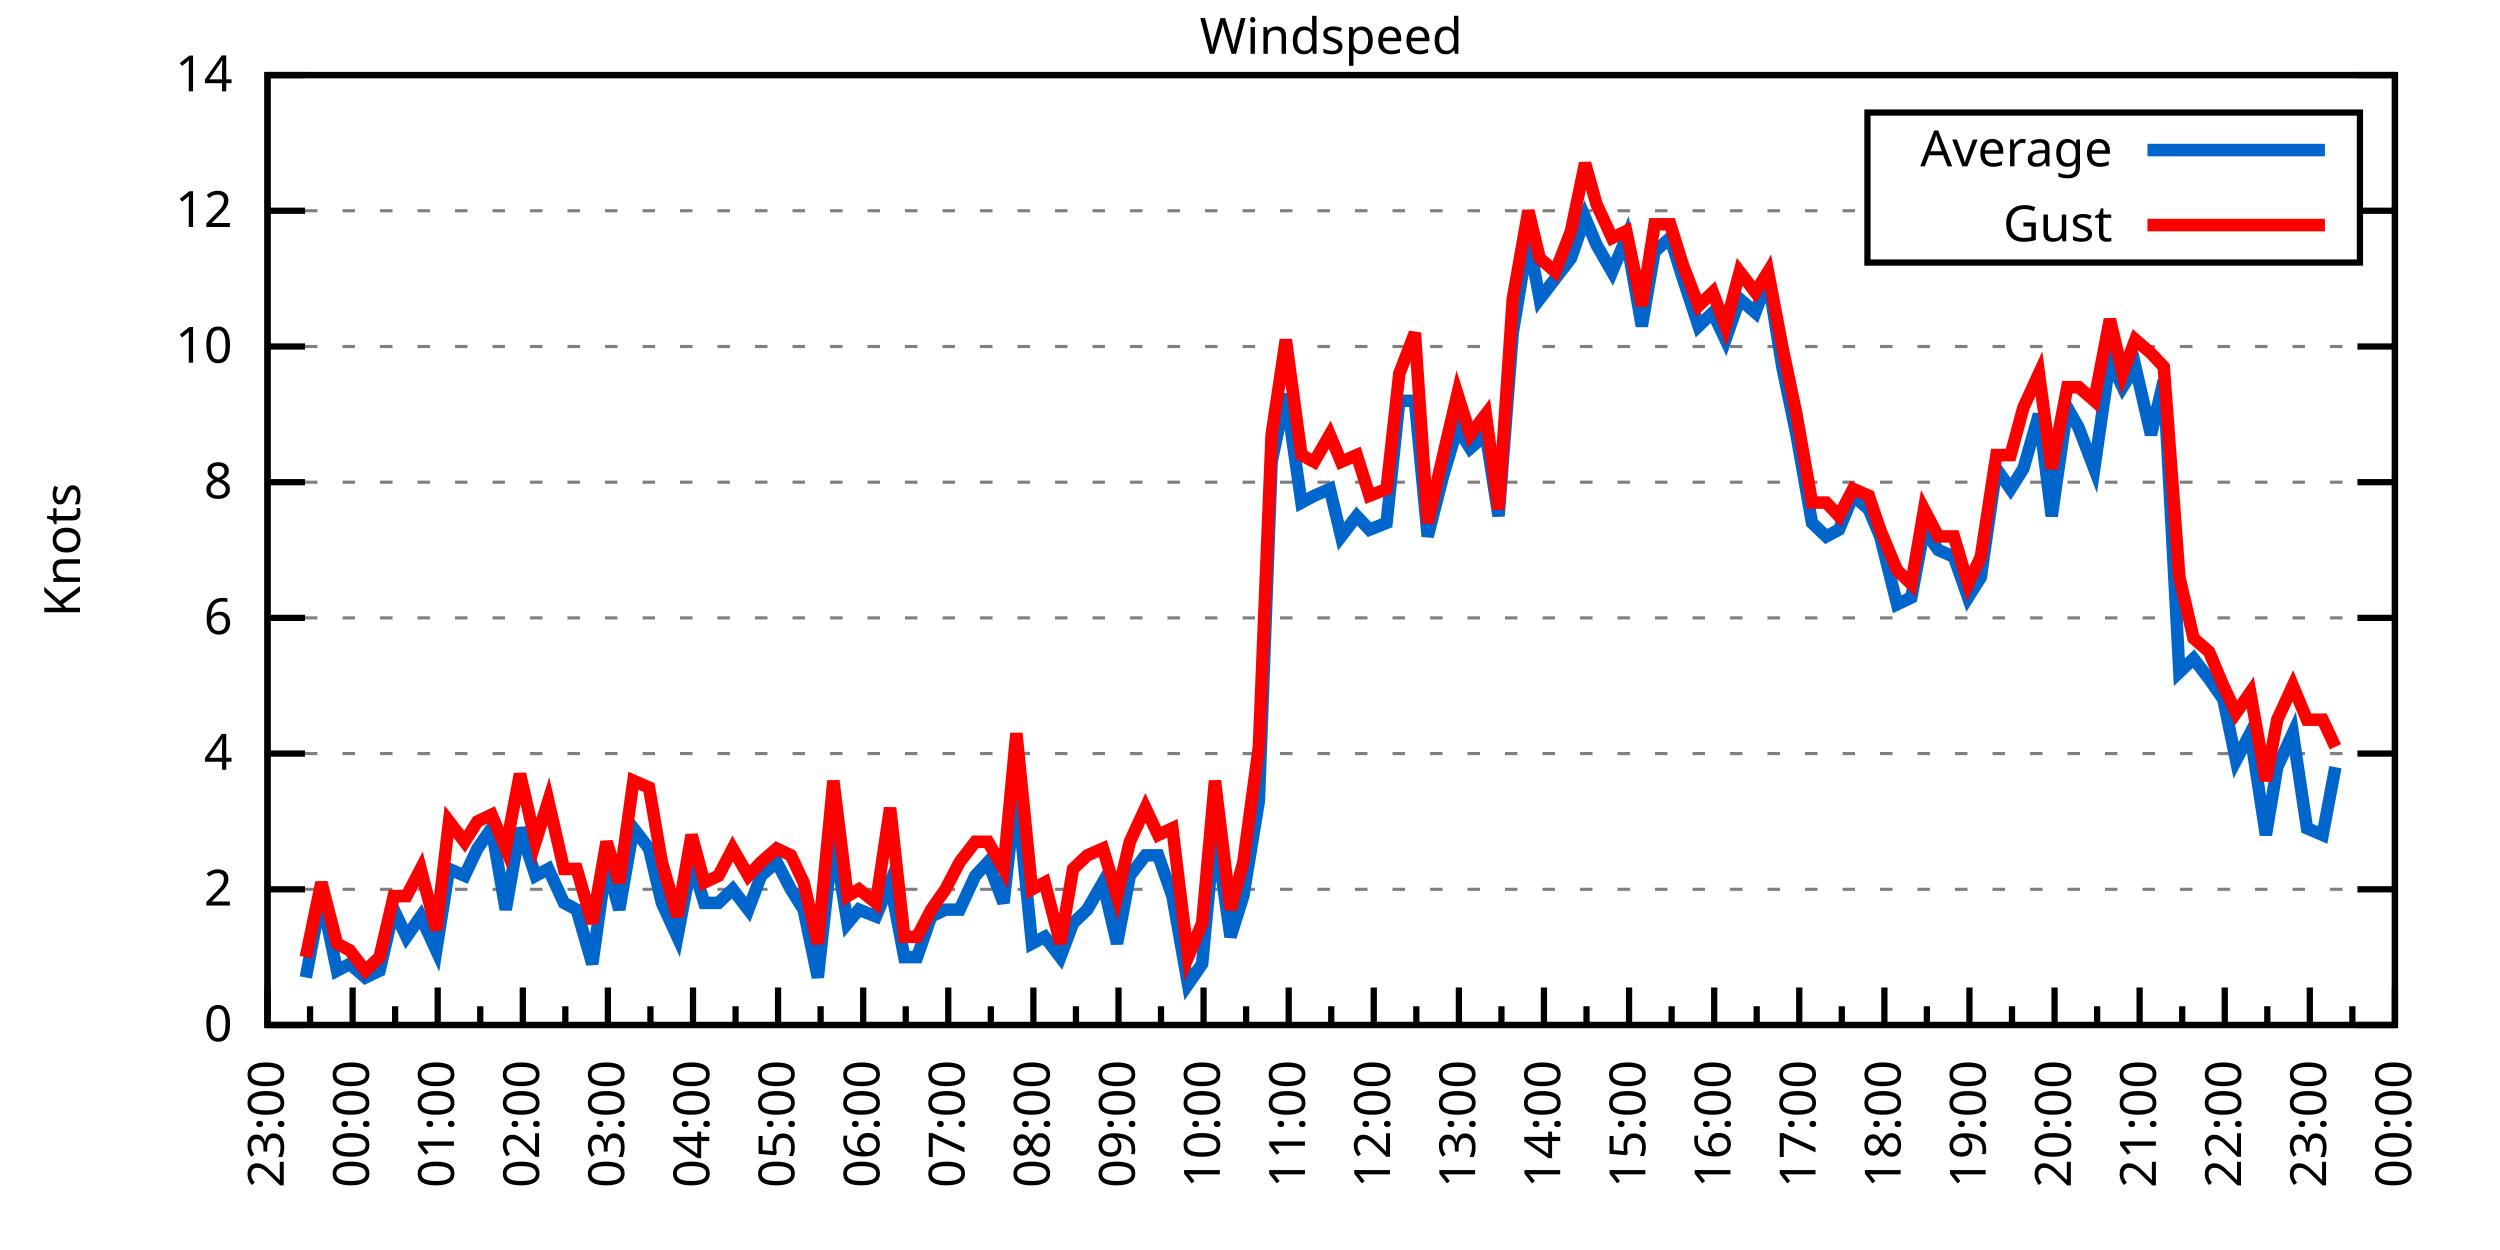
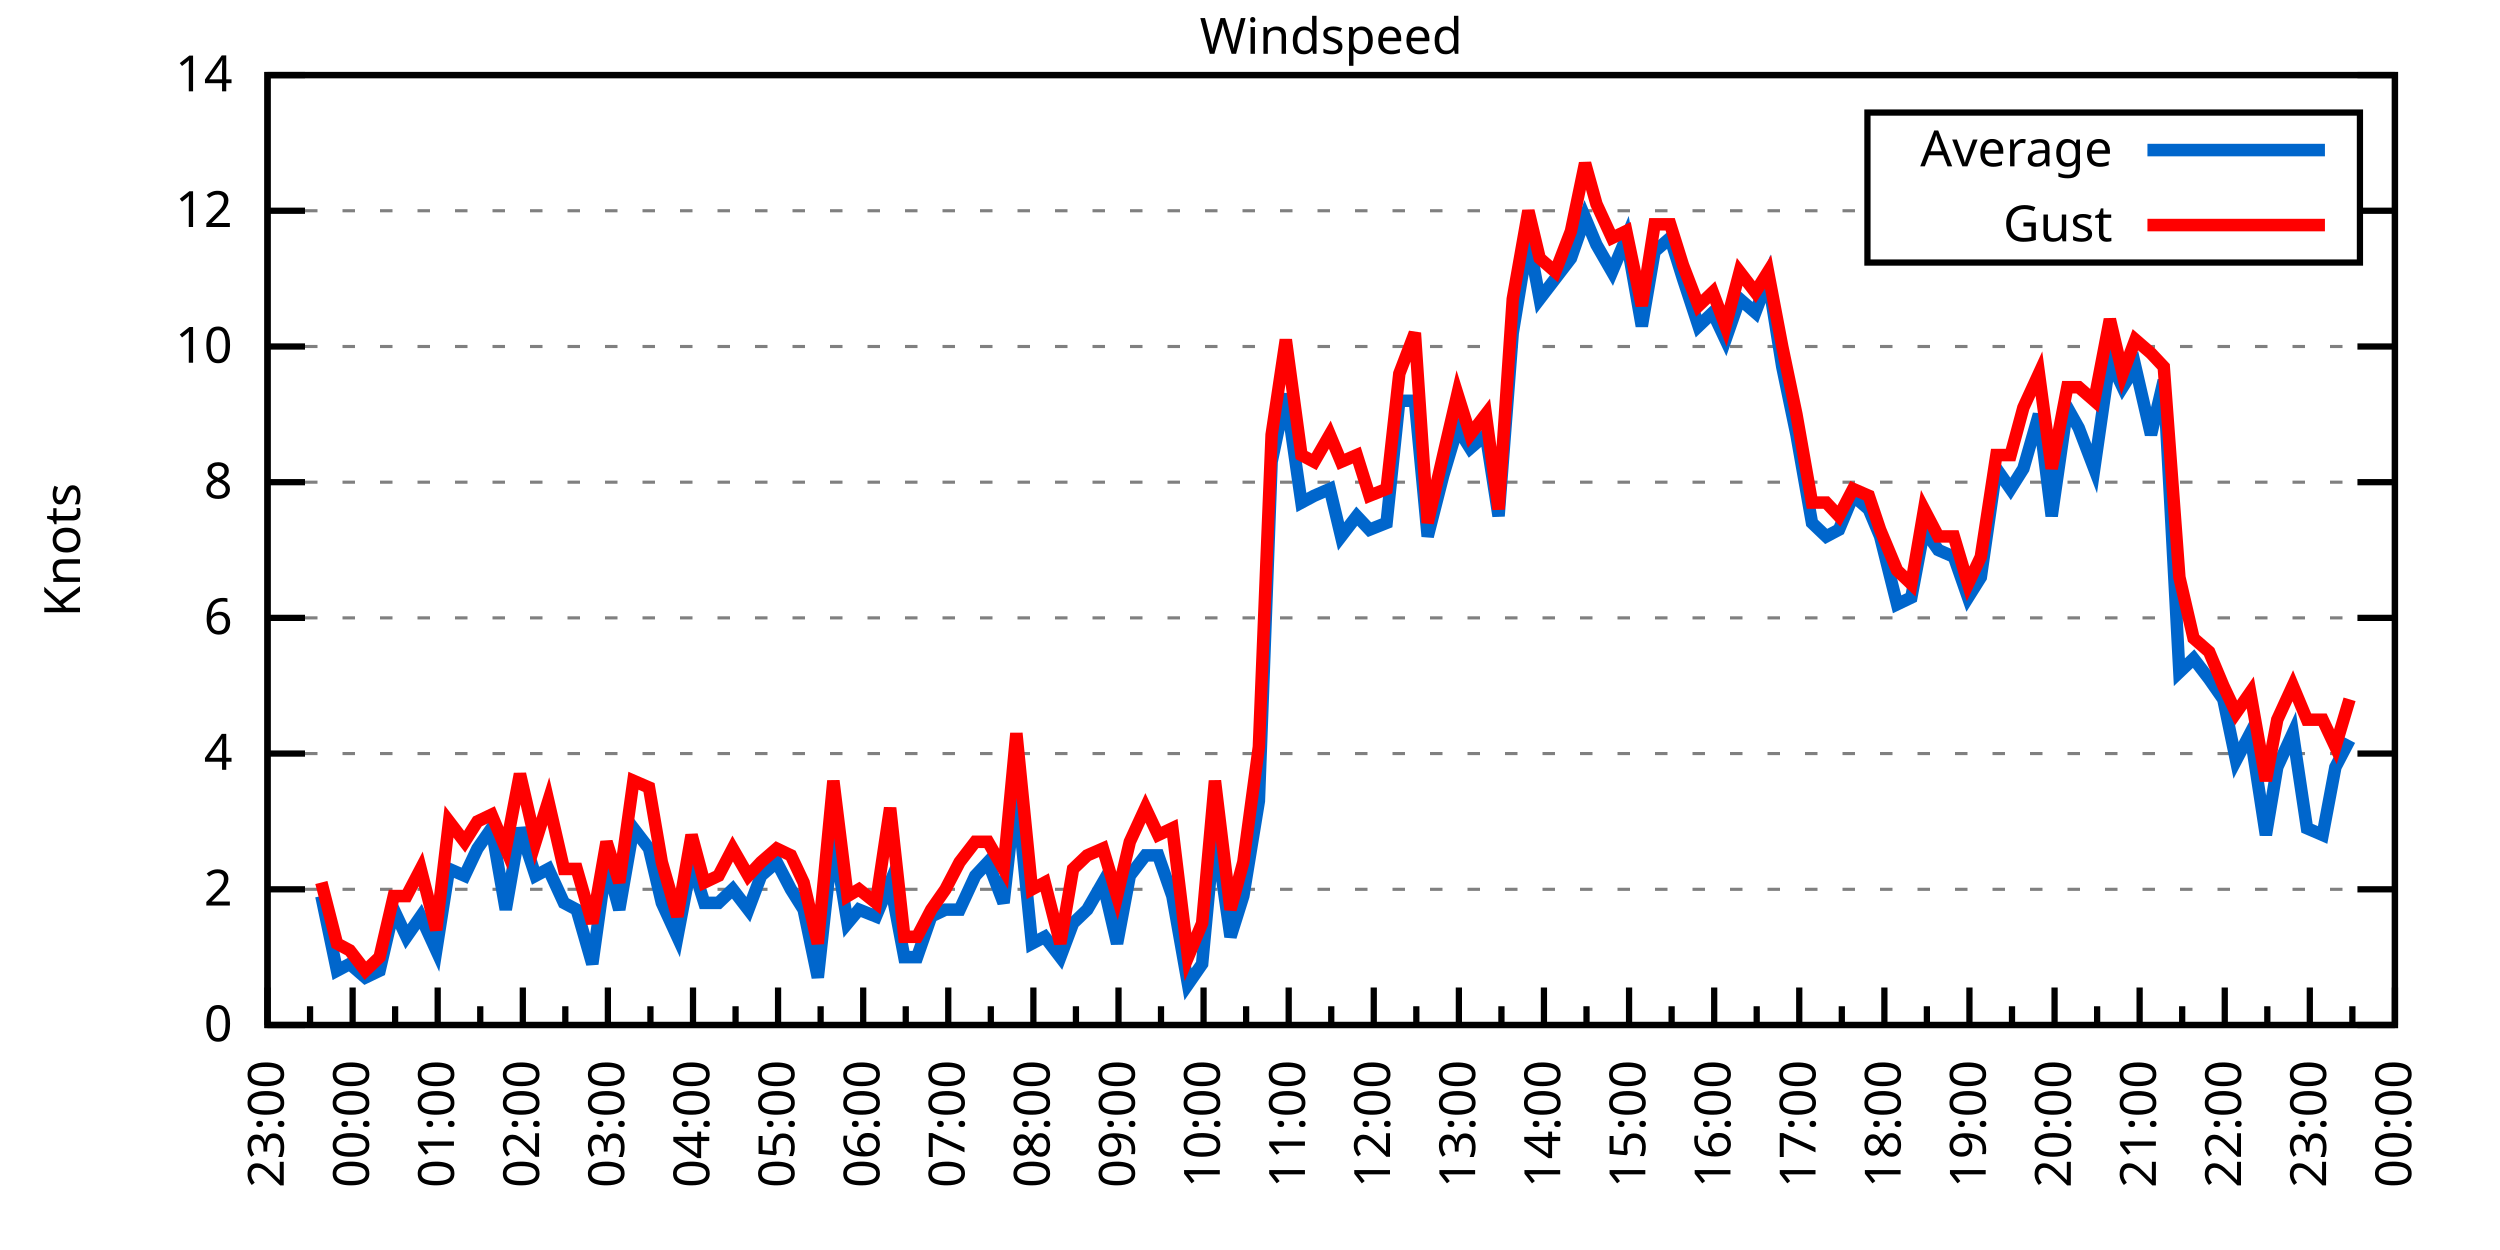
<svg xmlns="http://www.w3.org/2000/svg" xmlns:xlink="http://www.w3.org/1999/xlink" width="400" height="200" viewBox="0 0 400 200">
  <g id="gnuplot_canvas">
    <rect x="0" y="0" width="400" height="200" fill="none" />
    <defs>
      <circle id="gpDot" r="0.5" stroke-width="0.5" stroke="currentColor" />
      <path id="gpPt0" stroke-width="0.333" stroke="currentColor" d="M-1,0 h2 M0,-1 v2" />
      <path id="gpPt1" stroke-width="0.333" stroke="currentColor" d="M-1,-1 L1,1 M1,-1 L-1,1" />
      <path id="gpPt2" stroke-width="0.333" stroke="currentColor" d="M-1,0 L1,0 M0,-1 L0,1 M-1,-1 L1,1 M-1,1 L1,-1" />
      <rect id="gpPt3" stroke-width="0.333" stroke="currentColor" x="-1" y="-1" width="2" height="2" />
      <rect id="gpPt4" stroke-width="0.333" stroke="currentColor" fill="currentColor" x="-1" y="-1" width="2" height="2" />
      <circle id="gpPt5" stroke-width="0.333" stroke="currentColor" cx="0" cy="0" r="1" />
      <use xlink:href="#gpPt5" id="gpPt6" fill="currentColor" stroke="none" />
      <path id="gpPt7" stroke-width="0.333" stroke="currentColor" d="M0,-1.33 L-1.33,0.67 L1.33,0.67 z" />
      <use xlink:href="#gpPt7" id="gpPt8" fill="currentColor" stroke="none" />
      <use xlink:href="#gpPt7" id="gpPt9" stroke="currentColor" transform="rotate(180)" />
      <use xlink:href="#gpPt9" id="gpPt10" fill="currentColor" stroke="none" />
      <use xlink:href="#gpPt3" id="gpPt11" stroke="currentColor" transform="rotate(45)" />
      <use xlink:href="#gpPt11" id="gpPt12" fill="currentColor" stroke="none" />
      <path id="gpPt13" stroke-width="0.333" stroke="currentColor" d="M0,1.330 L1.265,0.411 L0.782,-1.067 L-0.782,-1.076 L-1.265,0.411 z" />
      <use xlink:href="#gpPt13" id="gpPt14" fill="currentColor" stroke="none" />
      <filter id="textbox" filterUnits="objectBoundingBox" x="0" y="0" height="1" width="1">
        <feFlood flood-color="white" flood-opacity="1" result="bgnd" />
        <feComposite in="SourceGraphic" in2="bgnd" operator="atop" />
      </filter>
      <filter id="greybox" filterUnits="objectBoundingBox" x="0" y="0" height="1" width="1">
        <feFlood flood-color="lightgrey" flood-opacity="1" result="grey" />
        <feComposite in="SourceGraphic" in2="grey" operator="atop" />
      </filter>
    </defs>
    <g fill="none" color="white" stroke="currentColor" stroke-width="1.00" stroke-linecap="butt" stroke-linejoin="miter">
</g>
    <g fill="none" color="black" stroke="currentColor" stroke-width="1.00" stroke-linecap="butt" stroke-linejoin="miter">
      <g stroke="none" shape-rendering="crispEdges">
        <polygon fill="rgb(255, 255, 255)" points="42.80,164.00 383.18,164.00 383.18,12.02 42.80,12.02 " />
      </g>
    </g>
    <g fill="none" color="black" stroke="currentColor" stroke-width="1.00" stroke-linecap="butt" stroke-linejoin="miter">
</g>
    <g fill="none" color="black" stroke="black" stroke-width="0.50" stroke-linecap="butt" stroke-linejoin="miter">
</g>
    <g fill="none" color="gray" stroke="currentColor" stroke-width="0.50" stroke-linecap="butt" stroke-linejoin="miter">
      <path stroke="gray" stroke-dasharray="2,4" class="gridline" d="M42.80,164.00 L383.19,164.00  " />
    </g>
    <g fill="none" color="gray" stroke="gray" stroke-width="1.00" stroke-linecap="butt" stroke-linejoin="miter">
</g>
    <g fill="none" color="black" stroke="currentColor" stroke-width="1.00" stroke-linecap="butt" stroke-linejoin="miter">
      <path stroke="black" d="M42.80,164.00 L48.80,164.00 M383.19,164.00 L377.19,164.00  " />
      <g transform="translate(37.20,166.60)" stroke="none" fill="black" font-family="Sans" font-size="8.00" text-anchor="end">
        <text>
          <tspan font-family="Sans"> 0</tspan>
        </text>
      </g>
    </g>
    <g fill="none" color="black" stroke="currentColor" stroke-width="1.00" stroke-linecap="butt" stroke-linejoin="miter">
</g>
    <g fill="none" color="black" stroke="black" stroke-width="0.50" stroke-linecap="butt" stroke-linejoin="miter">
</g>
    <g fill="none" color="gray" stroke="currentColor" stroke-width="0.50" stroke-linecap="butt" stroke-linejoin="miter">
      <path stroke="gray" stroke-dasharray="2,4" class="gridline" d="M42.80,142.29 L383.19,142.29  " />
    </g>
    <g fill="none" color="gray" stroke="gray" stroke-width="1.00" stroke-linecap="butt" stroke-linejoin="miter">
</g>
    <g fill="none" color="black" stroke="currentColor" stroke-width="1.00" stroke-linecap="butt" stroke-linejoin="miter">
      <path stroke="black" d="M42.80,142.29 L48.80,142.29 M383.19,142.29 L377.19,142.29  " />
      <g transform="translate(37.20,144.89)" stroke="none" fill="black" font-family="Sans" font-size="8.00" text-anchor="end">
        <text>
          <tspan font-family="Sans"> 2</tspan>
        </text>
      </g>
    </g>
    <g fill="none" color="black" stroke="currentColor" stroke-width="1.00" stroke-linecap="butt" stroke-linejoin="miter">
</g>
    <g fill="none" color="black" stroke="black" stroke-width="0.50" stroke-linecap="butt" stroke-linejoin="miter">
</g>
    <g fill="none" color="gray" stroke="currentColor" stroke-width="0.50" stroke-linecap="butt" stroke-linejoin="miter">
      <path stroke="gray" stroke-dasharray="2,4" class="gridline" d="M42.80,120.57 L383.19,120.57  " />
    </g>
    <g fill="none" color="gray" stroke="gray" stroke-width="1.00" stroke-linecap="butt" stroke-linejoin="miter">
</g>
    <g fill="none" color="black" stroke="currentColor" stroke-width="1.00" stroke-linecap="butt" stroke-linejoin="miter">
      <path stroke="black" d="M42.80,120.57 L48.80,120.57 M383.19,120.57 L377.19,120.57  " />
      <g transform="translate(37.20,123.17)" stroke="none" fill="black" font-family="Sans" font-size="8.00" text-anchor="end">
        <text>
          <tspan font-family="Sans"> 4</tspan>
        </text>
      </g>
    </g>
    <g fill="none" color="black" stroke="currentColor" stroke-width="1.00" stroke-linecap="butt" stroke-linejoin="miter">
</g>
    <g fill="none" color="black" stroke="black" stroke-width="0.50" stroke-linecap="butt" stroke-linejoin="miter">
</g>
    <g fill="none" color="gray" stroke="currentColor" stroke-width="0.50" stroke-linecap="butt" stroke-linejoin="miter">
      <path stroke="gray" stroke-dasharray="2,4" class="gridline" d="M42.80,98.86 L383.19,98.86  " />
    </g>
    <g fill="none" color="gray" stroke="gray" stroke-width="1.00" stroke-linecap="butt" stroke-linejoin="miter">
</g>
    <g fill="none" color="black" stroke="currentColor" stroke-width="1.00" stroke-linecap="butt" stroke-linejoin="miter">
      <path stroke="black" d="M42.80,98.86 L48.80,98.86 M383.19,98.86 L377.19,98.86  " />
      <g transform="translate(37.20,101.46)" stroke="none" fill="black" font-family="Sans" font-size="8.00" text-anchor="end">
        <text>
          <tspan font-family="Sans"> 6</tspan>
        </text>
      </g>
    </g>
    <g fill="none" color="black" stroke="currentColor" stroke-width="1.00" stroke-linecap="butt" stroke-linejoin="miter">
</g>
    <g fill="none" color="black" stroke="black" stroke-width="0.50" stroke-linecap="butt" stroke-linejoin="miter">
</g>
    <g fill="none" color="gray" stroke="currentColor" stroke-width="0.50" stroke-linecap="butt" stroke-linejoin="miter">
      <path stroke="gray" stroke-dasharray="2,4" class="gridline" d="M42.80,77.15 L383.19,77.15  " />
    </g>
    <g fill="none" color="gray" stroke="gray" stroke-width="1.00" stroke-linecap="butt" stroke-linejoin="miter">
</g>
    <g fill="none" color="black" stroke="currentColor" stroke-width="1.00" stroke-linecap="butt" stroke-linejoin="miter">
      <path stroke="black" d="M42.80,77.15 L48.80,77.15 M383.19,77.15 L377.19,77.15  " />
      <g transform="translate(37.20,79.75)" stroke="none" fill="black" font-family="Sans" font-size="8.00" text-anchor="end">
        <text>
          <tspan font-family="Sans"> 8</tspan>
        </text>
      </g>
    </g>
    <g fill="none" color="black" stroke="currentColor" stroke-width="1.00" stroke-linecap="butt" stroke-linejoin="miter">
</g>
    <g fill="none" color="black" stroke="black" stroke-width="0.50" stroke-linecap="butt" stroke-linejoin="miter">
</g>
    <g fill="none" color="gray" stroke="currentColor" stroke-width="0.50" stroke-linecap="butt" stroke-linejoin="miter">
      <path stroke="gray" stroke-dasharray="2,4" class="gridline" d="M42.80,55.44 L383.19,55.44  " />
    </g>
    <g fill="none" color="gray" stroke="gray" stroke-width="1.00" stroke-linecap="butt" stroke-linejoin="miter">
</g>
    <g fill="none" color="black" stroke="currentColor" stroke-width="1.00" stroke-linecap="butt" stroke-linejoin="miter">
      <path stroke="black" d="M42.80,55.44 L48.80,55.44 M383.19,55.44 L377.19,55.44  " />
      <g transform="translate(37.20,58.04)" stroke="none" fill="black" font-family="Sans" font-size="8.00" text-anchor="end">
        <text>
          <tspan font-family="Sans"> 10</tspan>
        </text>
      </g>
    </g>
    <g fill="none" color="black" stroke="currentColor" stroke-width="1.00" stroke-linecap="butt" stroke-linejoin="miter">
</g>
    <g fill="none" color="black" stroke="black" stroke-width="0.50" stroke-linecap="butt" stroke-linejoin="miter">
</g>
    <g fill="none" color="gray" stroke="currentColor" stroke-width="0.50" stroke-linecap="butt" stroke-linejoin="miter">
      <path stroke="gray" stroke-dasharray="2,4" class="gridline" d="M42.80,33.72 L298.79,33.72 M377.59,33.72 L383.19,33.72  " />
    </g>
    <g fill="none" color="gray" stroke="gray" stroke-width="1.00" stroke-linecap="butt" stroke-linejoin="miter">
</g>
    <g fill="none" color="black" stroke="currentColor" stroke-width="1.00" stroke-linecap="butt" stroke-linejoin="miter">
      <path stroke="black" d="M42.80,33.72 L48.80,33.72 M383.19,33.72 L377.19,33.72  " />
      <g transform="translate(37.20,36.32)" stroke="none" fill="black" font-family="Sans" font-size="8.00" text-anchor="end">
        <text>
          <tspan font-family="Sans"> 12</tspan>
        </text>
      </g>
    </g>
    <g fill="none" color="black" stroke="currentColor" stroke-width="1.00" stroke-linecap="butt" stroke-linejoin="miter">
</g>
    <g fill="none" color="black" stroke="black" stroke-width="0.50" stroke-linecap="butt" stroke-linejoin="miter">
</g>
    <g fill="none" color="gray" stroke="currentColor" stroke-width="0.50" stroke-linecap="butt" stroke-linejoin="miter">
      <path stroke="gray" stroke-dasharray="2,4" class="gridline" d="M42.80,12.01 L383.19,12.01  " />
    </g>
    <g fill="none" color="gray" stroke="gray" stroke-width="1.00" stroke-linecap="butt" stroke-linejoin="miter">
</g>
    <g fill="none" color="black" stroke="currentColor" stroke-width="1.00" stroke-linecap="butt" stroke-linejoin="miter">
      <path stroke="black" d="M42.80,12.01 L48.80,12.01 M383.19,12.01 L377.19,12.01  " />
      <g transform="translate(37.20,14.61)" stroke="none" fill="black" font-family="Sans" font-size="8.00" text-anchor="end">
        <text>
          <tspan font-family="Sans"> 14</tspan>
        </text>
      </g>
    </g>
    <g fill="none" color="black" stroke="currentColor" stroke-width="1.00" stroke-linecap="butt" stroke-linejoin="miter">
      <path stroke="black" d="M42.80,164.00 L42.80,158.00  " />
      <g transform="translate(45.40,169.60) rotate(270)" stroke="none" fill="black" font-family="Sans" font-size="8.00" text-anchor="end">
        <text>
          <tspan font-family="Sans">23:00</tspan>
        </text>
      </g>
    </g>
    <g fill="none" color="black" stroke="currentColor" stroke-width="1.00" stroke-linecap="butt" stroke-linejoin="miter">
      <path stroke="black" d="M49.61,164.00 L49.61,161.00 M56.42,164.00 L56.42,158.00  " />
      <g transform="translate(59.02,169.60) rotate(270)" stroke="none" fill="black" font-family="Sans" font-size="8.00" text-anchor="end">
        <text>
          <tspan font-family="Sans">00:00</tspan>
        </text>
      </g>
    </g>
    <g fill="none" color="black" stroke="currentColor" stroke-width="1.00" stroke-linecap="butt" stroke-linejoin="miter">
      <path stroke="black" d="M63.22,164.00 L63.22,161.00 M70.03,164.00 L70.03,158.00  " />
      <g transform="translate(72.63,169.60) rotate(270)" stroke="none" fill="black" font-family="Sans" font-size="8.00" text-anchor="end">
        <text>
          <tspan font-family="Sans">01:00</tspan>
        </text>
      </g>
    </g>
    <g fill="none" color="black" stroke="currentColor" stroke-width="1.00" stroke-linecap="butt" stroke-linejoin="miter">
      <path stroke="black" d="M76.84,164.00 L76.84,161.00 M83.65,164.00 L83.65,158.00  " />
      <g transform="translate(86.25,169.60) rotate(270)" stroke="none" fill="black" font-family="Sans" font-size="8.00" text-anchor="end">
        <text>
          <tspan font-family="Sans">02:00</tspan>
        </text>
      </g>
    </g>
    <g fill="none" color="black" stroke="currentColor" stroke-width="1.00" stroke-linecap="butt" stroke-linejoin="miter">
      <path stroke="black" d="M90.45,164.00 L90.45,161.00 M97.26,164.00 L97.26,158.00  " />
      <g transform="translate(99.86,169.60) rotate(270)" stroke="none" fill="black" font-family="Sans" font-size="8.00" text-anchor="end">
        <text>
          <tspan font-family="Sans">03:00</tspan>
        </text>
      </g>
    </g>
    <g fill="none" color="black" stroke="currentColor" stroke-width="1.00" stroke-linecap="butt" stroke-linejoin="miter">
      <path stroke="black" d="M104.07,164.00 L104.07,161.00 M110.88,164.00 L110.88,158.00  " />
      <g transform="translate(113.48,169.60) rotate(270)" stroke="none" fill="black" font-family="Sans" font-size="8.00" text-anchor="end">
        <text>
          <tspan font-family="Sans">04:00</tspan>
        </text>
      </g>
    </g>
    <g fill="none" color="black" stroke="currentColor" stroke-width="1.00" stroke-linecap="butt" stroke-linejoin="miter">
      <path stroke="black" d="M117.69,164.00 L117.69,161.00 M124.49,164.00 L124.49,158.00  " />
      <g transform="translate(127.09,169.60) rotate(270)" stroke="none" fill="black" font-family="Sans" font-size="8.00" text-anchor="end">
        <text>
          <tspan font-family="Sans">05:00</tspan>
        </text>
      </g>
    </g>
    <g fill="none" color="black" stroke="currentColor" stroke-width="1.00" stroke-linecap="butt" stroke-linejoin="miter">
      <path stroke="black" d="M131.30,164.00 L131.30,161.00 M138.11,164.00 L138.11,158.00  " />
      <g transform="translate(140.71,169.60) rotate(270)" stroke="none" fill="black" font-family="Sans" font-size="8.00" text-anchor="end">
        <text>
          <tspan font-family="Sans">06:00</tspan>
        </text>
      </g>
    </g>
    <g fill="none" color="black" stroke="currentColor" stroke-width="1.00" stroke-linecap="butt" stroke-linejoin="miter">
      <path stroke="black" d="M144.92,164.00 L144.92,161.00 M151.72,164.00 L151.72,158.00  " />
      <g transform="translate(154.32,169.60) rotate(270)" stroke="none" fill="black" font-family="Sans" font-size="8.00" text-anchor="end">
        <text>
          <tspan font-family="Sans">07:00</tspan>
        </text>
      </g>
    </g>
    <g fill="none" color="black" stroke="currentColor" stroke-width="1.00" stroke-linecap="butt" stroke-linejoin="miter">
      <path stroke="black" d="M158.53,164.00 L158.53,161.00 M165.34,164.00 L165.34,158.00  " />
      <g transform="translate(167.94,169.60) rotate(270)" stroke="none" fill="black" font-family="Sans" font-size="8.00" text-anchor="end">
        <text>
          <tspan font-family="Sans">08:00</tspan>
        </text>
      </g>
    </g>
    <g fill="none" color="black" stroke="currentColor" stroke-width="1.00" stroke-linecap="butt" stroke-linejoin="miter">
      <path stroke="black" d="M172.15,164.00 L172.15,161.00 M178.96,164.00 L178.96,158.00  " />
      <g transform="translate(181.56,169.60) rotate(270)" stroke="none" fill="black" font-family="Sans" font-size="8.00" text-anchor="end">
        <text>
          <tspan font-family="Sans">09:00</tspan>
        </text>
      </g>
    </g>
    <g fill="none" color="black" stroke="currentColor" stroke-width="1.00" stroke-linecap="butt" stroke-linejoin="miter">
      <path stroke="black" d="M185.76,164.00 L185.76,161.00 M192.57,164.00 L192.57,158.00  " />
      <g transform="translate(195.17,169.60) rotate(270)" stroke="none" fill="black" font-family="Sans" font-size="8.00" text-anchor="end">
        <text>
          <tspan font-family="Sans">10:00</tspan>
        </text>
      </g>
    </g>
    <g fill="none" color="black" stroke="currentColor" stroke-width="1.00" stroke-linecap="butt" stroke-linejoin="miter">
      <path stroke="black" d="M199.38,164.00 L199.38,161.00 M206.19,164.00 L206.19,158.00  " />
      <g transform="translate(208.79,169.60) rotate(270)" stroke="none" fill="black" font-family="Sans" font-size="8.00" text-anchor="end">
        <text>
          <tspan font-family="Sans">11:00</tspan>
        </text>
      </g>
    </g>
    <g fill="none" color="black" stroke="currentColor" stroke-width="1.00" stroke-linecap="butt" stroke-linejoin="miter">
      <path stroke="black" d="M213.00,164.00 L213.00,161.00 M219.80,164.00 L219.80,158.00  " />
      <g transform="translate(222.40,169.60) rotate(270)" stroke="none" fill="black" font-family="Sans" font-size="8.00" text-anchor="end">
        <text>
          <tspan font-family="Sans">12:00</tspan>
        </text>
      </g>
    </g>
    <g fill="none" color="black" stroke="currentColor" stroke-width="1.00" stroke-linecap="butt" stroke-linejoin="miter">
      <path stroke="black" d="M226.61,164.00 L226.61,161.00 M233.42,164.00 L233.42,158.00  " />
      <g transform="translate(236.02,169.60) rotate(270)" stroke="none" fill="black" font-family="Sans" font-size="8.00" text-anchor="end">
        <text>
          <tspan font-family="Sans">13:00</tspan>
        </text>
      </g>
    </g>
    <g fill="none" color="black" stroke="currentColor" stroke-width="1.00" stroke-linecap="butt" stroke-linejoin="miter">
      <path stroke="black" d="M240.23,164.00 L240.23,161.00 M247.03,164.00 L247.03,158.00  " />
      <g transform="translate(249.63,169.60) rotate(270)" stroke="none" fill="black" font-family="Sans" font-size="8.00" text-anchor="end">
        <text>
          <tspan font-family="Sans">14:00</tspan>
        </text>
      </g>
    </g>
    <g fill="none" color="black" stroke="currentColor" stroke-width="1.00" stroke-linecap="butt" stroke-linejoin="miter">
      <path stroke="black" d="M253.84,164.00 L253.84,161.00 M260.65,164.00 L260.65,158.00  " />
      <g transform="translate(263.25,169.60) rotate(270)" stroke="none" fill="black" font-family="Sans" font-size="8.00" text-anchor="end">
        <text>
          <tspan font-family="Sans">15:00</tspan>
        </text>
      </g>
    </g>
    <g fill="none" color="black" stroke="currentColor" stroke-width="1.00" stroke-linecap="butt" stroke-linejoin="miter">
      <path stroke="black" d="M267.46,164.00 L267.46,161.00 M274.27,164.00 L274.27,158.00  " />
      <g transform="translate(276.87,169.60) rotate(270)" stroke="none" fill="black" font-family="Sans" font-size="8.00" text-anchor="end">
        <text>
          <tspan font-family="Sans">16:00</tspan>
        </text>
      </g>
    </g>
    <g fill="none" color="black" stroke="currentColor" stroke-width="1.00" stroke-linecap="butt" stroke-linejoin="miter">
      <path stroke="black" d="M281.07,164.00 L281.07,161.00 M287.88,164.00 L287.88,158.00  " />
      <g transform="translate(290.48,169.60) rotate(270)" stroke="none" fill="black" font-family="Sans" font-size="8.00" text-anchor="end">
        <text>
          <tspan font-family="Sans">17:00</tspan>
        </text>
      </g>
    </g>
    <g fill="none" color="black" stroke="currentColor" stroke-width="1.00" stroke-linecap="butt" stroke-linejoin="miter">
      <path stroke="black" d="M294.69,164.00 L294.69,161.00 M301.50,164.00 L301.50,158.00  " />
      <g transform="translate(304.10,169.60) rotate(270)" stroke="none" fill="black" font-family="Sans" font-size="8.00" text-anchor="end">
        <text>
          <tspan font-family="Sans">18:00</tspan>
        </text>
      </g>
    </g>
    <g fill="none" color="black" stroke="currentColor" stroke-width="1.00" stroke-linecap="butt" stroke-linejoin="miter">
      <path stroke="black" d="M308.30,164.00 L308.30,161.00 M315.11,164.00 L315.11,158.00  " />
      <g transform="translate(317.71,169.60) rotate(270)" stroke="none" fill="black" font-family="Sans" font-size="8.00" text-anchor="end">
        <text>
          <tspan font-family="Sans">19:00</tspan>
        </text>
      </g>
    </g>
    <g fill="none" color="black" stroke="currentColor" stroke-width="1.00" stroke-linecap="butt" stroke-linejoin="miter">
      <path stroke="black" d="M321.92,164.00 L321.92,161.00 M328.73,164.00 L328.73,158.00  " />
      <g transform="translate(331.33,169.60) rotate(270)" stroke="none" fill="black" font-family="Sans" font-size="8.00" text-anchor="end">
        <text>
          <tspan font-family="Sans">20:00</tspan>
        </text>
      </g>
    </g>
    <g fill="none" color="black" stroke="currentColor" stroke-width="1.00" stroke-linecap="butt" stroke-linejoin="miter">
      <path stroke="black" d="M335.54,164.00 L335.54,161.00 M342.34,164.00 L342.34,158.00  " />
      <g transform="translate(344.94,169.60) rotate(270)" stroke="none" fill="black" font-family="Sans" font-size="8.00" text-anchor="end">
        <text>
          <tspan font-family="Sans">21:00</tspan>
        </text>
      </g>
    </g>
    <g fill="none" color="black" stroke="currentColor" stroke-width="1.00" stroke-linecap="butt" stroke-linejoin="miter">
      <path stroke="black" d="M349.15,164.00 L349.15,161.00 M355.96,164.00 L355.96,158.00  " />
      <g transform="translate(358.56,169.60) rotate(270)" stroke="none" fill="black" font-family="Sans" font-size="8.00" text-anchor="end">
        <text>
          <tspan font-family="Sans">22:00</tspan>
        </text>
      </g>
    </g>
    <g fill="none" color="black" stroke="currentColor" stroke-width="1.00" stroke-linecap="butt" stroke-linejoin="miter">
      <path stroke="black" d="M362.77,164.00 L362.77,161.00 M369.57,164.00 L369.57,158.00  " />
      <g transform="translate(372.17,169.60) rotate(270)" stroke="none" fill="black" font-family="Sans" font-size="8.00" text-anchor="end">
        <text>
          <tspan font-family="Sans">23:00</tspan>
        </text>
      </g>
    </g>
    <g fill="none" color="black" stroke="currentColor" stroke-width="1.00" stroke-linecap="butt" stroke-linejoin="miter">
      <path stroke="black" d="M376.38,164.00 L376.38,161.00 M383.19,164.00 L383.19,158.00  " />
      <g transform="translate(385.79,169.60) rotate(270)" stroke="none" fill="black" font-family="Sans" font-size="8.00" text-anchor="end">
        <text>
          <tspan font-family="Sans">00:00</tspan>
        </text>
      </g>
    </g>
    <g fill="none" color="black" stroke="currentColor" stroke-width="1.00" stroke-linecap="butt" stroke-linejoin="miter">
</g>
    <g fill="none" color="black" stroke="currentColor" stroke-width="1.00" stroke-linecap="butt" stroke-linejoin="miter">
      <path stroke="black" d="M42.80,12.01 L42.80,164.00 L383.19,164.00 L383.19,12.01 L42.80,12.01 Z  " />
    </g>
    <g fill="none" color="black" stroke="currentColor" stroke-width="1.00" stroke-linecap="butt" stroke-linejoin="miter">
      <g transform="translate(12.80,88.01) rotate(270)" stroke="none" fill="black" font-family="Sans" font-size="8.00" text-anchor="middle">
        <text>
          <tspan font-family="Sans">Knots</tspan>
        </text>
      </g>
    </g>
    <g fill="none" color="black" stroke="currentColor" stroke-width="1.00" stroke-linecap="butt" stroke-linejoin="miter">
</g>
    <g fill="none" color="black" stroke="currentColor" stroke-width="1.00" stroke-linecap="butt" stroke-linejoin="miter">
      <path stroke="black" d="M298.79,42.01 L298.79,18.01 L377.59,18.01 L377.59,42.01 L298.79,42.01 Z  " />
    </g>
    <g id="Windspeed_plot_1">
      <g fill="none" color="white" stroke="black" stroke-width="2.00" stroke-linecap="butt" stroke-linejoin="miter">
</g>
      <g fill="none" color="black" stroke="currentColor" stroke-width="2.00" stroke-linecap="butt" stroke-linejoin="miter">
        <g transform="translate(337.99,26.61)" stroke="none" fill="black" font-family="Sans" font-size="8.00" text-anchor="end">
          <text>
            <tspan font-family="Sans">Average</tspan>
          </text>
        </g>
      </g>
      <g fill="none" color="black" stroke="currentColor" stroke-width="2.00" stroke-linecap="butt" stroke-linejoin="miter">
-         <path stroke="rgb(  0, 102, 204)" d="M343.59,24.01 L371.99,24.01 M48.93,156.40 L51.42,143.37 L53.92,155.31 L55.96,154.23 L58.46,156.40 L60.73,155.31   L63.00,145.54 L65.04,149.89 L67.31,146.63 L69.80,152.06 L71.85,139.03 L74.34,140.12 L76.39,135.77 L78.65,132.52   L80.92,145.54 L83.19,132.52 L85.69,140.12 L87.73,139.03 L90.23,144.46 L92.27,145.54 L94.77,154.23 L97.04,137.94   L99.08,145.54 L101.35,132.52 L103.84,135.77 L105.89,144.46 L108.38,149.89 L110.65,137.94 L112.69,144.46 L114.96,144.46   L117.23,142.29 L119.73,145.54 L121.77,140.12 L124.27,137.94 L126.54,142.29 L128.58,145.54 L130.85,156.40 L133.34,133.60   L135.61,147.72 L137.43,145.54 L140.15,146.63 L142.42,141.20 L144.69,153.14 L146.73,153.14 L149.00,146.63 L151.27,145.54   L153.54,145.54 L156.04,140.12 L158.08,137.94 L160.57,144.46 L162.62,126.00 L165.11,150.97 L167.16,149.89 L169.65,153.14   L171.69,147.72 L173.96,145.54 L176.46,141.20 L178.73,150.97 L180.77,140.12 L183.27,136.86 L185.31,136.86 L187.58,143.37   L190.08,157.49 L192.34,154.23 L194.39,132.52 L196.88,149.89 L198.93,143.37 L201.42,128.17 L203.46,73.89 L205.73,63.04   L208.23,80.41 L210.27,79.32 L212.77,78.23 L214.58,85.83 L217.08,82.58 L219.12,84.75 L221.85,83.66 L223.89,64.12   L226.38,64.12 L228.43,85.83 L230.92,76.06 L233.19,68.46 L235.23,71.72 L237.73,69.55 L239.77,82.58 L242.04,53.26   L244.54,38.07 L246.35,47.84 L248.85,44.58 L251.35,41.32 L253.61,34.81 L255.43,39.15 L257.93,43.49 L260.20,38.07   L262.69,52.18 L264.73,40.24 L267.23,38.07 L269.27,44.58 L271.77,52.18 L274.04,50.01 L276.08,54.35 L278.35,47.84   L280.85,50.01 L282.89,44.58 L285.16,58.69 L287.43,69.55 L289.92,83.66 L292.19,85.83 L294.23,84.75 L296.50,79.32   L299.00,81.49 L300.82,85.83 L303.54,96.69 L305.81,95.60 L307.85,84.75 L310.12,88.00 L312.62,89.09 L314.89,95.60   L316.93,92.35 L319.42,74.98 L321.69,78.23 L323.74,74.98 L326.23,66.29 L328.27,82.58 L330.77,65.21 L332.59,68.46   L335.08,74.98 L337.58,57.61 L339.62,61.95 L341.66,58.69 L344.16,69.55 L346.20,60.86 L348.70,107.55 L350.97,105.38   L353.46,108.63 L355.73,111.89 L357.77,121.66 L360.04,117.32 L362.54,133.60 L364.36,122.75 L366.85,117.32 L369.12,132.52   L371.62,133.60 L373.66,122.75  " />
+         <path stroke="rgb(  0, 102, 204)" d="M343.59,24.01 L371.99,24.01 M51.42,143.37 L53.92,155.31 L55.96,154.23 L58.46,156.40 L60.73,155.31 L63.00,145.54   L65.04,149.89 L67.31,146.63 L69.80,152.06 L71.85,139.03 L74.34,140.12 L76.39,135.77 L78.65,132.52 L80.92,145.54   L83.19,132.52 L85.69,140.12 L87.73,139.03 L90.23,144.46 L92.27,145.54 L94.77,154.23 L97.04,137.94 L99.08,145.54   L101.35,132.52 L103.84,135.77 L105.89,144.46 L108.38,149.89 L110.65,137.94 L112.69,144.46 L114.96,144.46 L117.23,142.29   L119.73,145.54 L121.77,140.12 L124.27,137.94 L126.54,142.29 L128.58,145.54 L130.85,156.40 L133.34,133.60 L135.61,147.72   L137.43,145.54 L140.15,146.63 L142.42,141.20 L144.69,153.14 L146.73,153.14 L149.00,146.63 L151.27,145.54 L153.54,145.54   L156.04,140.12 L158.08,137.94 L160.57,144.46 L162.62,126.00 L165.11,150.97 L167.16,149.89 L169.65,153.14 L171.69,147.72   L173.96,145.54 L176.46,141.20 L178.73,150.97 L180.77,140.12 L183.27,136.86 L185.31,136.86 L187.58,143.37 L190.08,157.49   L192.34,154.23 L194.39,132.52 L196.88,149.89 L198.93,143.37 L201.42,128.17 L203.46,73.89 L205.73,63.04 L208.23,80.41   L210.27,79.32 L212.77,78.23 L214.58,85.83 L217.08,82.58 L219.12,84.75 L221.85,83.66 L223.89,64.12 L226.38,64.12   L228.43,85.83 L230.92,76.06 L233.19,68.46 L235.23,71.72 L237.73,69.55 L239.77,82.58 L242.04,53.26 L244.54,38.07   L246.35,47.84 L248.85,44.58 L251.35,41.32 L253.61,34.81 L255.43,39.15 L257.93,43.49 L260.20,38.07 L262.69,52.18   L264.73,40.24 L267.23,38.07 L269.27,44.58 L271.77,52.18 L274.04,50.01 L276.08,54.35 L278.35,47.84 L280.85,50.01   L282.89,44.58 L285.16,58.69 L287.43,69.55 L289.92,83.66 L292.19,85.83 L294.23,84.75 L296.50,79.32 L299.00,81.49   L300.82,85.83 L303.54,96.69 L305.81,95.60 L307.85,84.75 L310.12,88.00 L312.62,89.09 L314.89,95.60 L316.93,92.35   L319.42,74.98 L321.69,78.23 L323.74,74.98 L326.23,66.29 L328.27,82.58 L330.77,65.21 L332.59,68.46 L335.08,74.98   L337.58,57.61 L339.62,61.95 L341.66,58.69 L344.16,69.55 L346.20,60.86 L348.70,107.55 L350.97,105.38 L353.46,108.63   L355.73,111.89 L357.77,121.66 L360.04,117.32 L362.54,133.60 L364.36,122.75 L366.85,117.32 L369.12,132.52 L371.62,133.60   L373.66,122.75 L375.93,118.40  " />
      </g>
    </g>
    <g id="Windspeed_plot_2">
      <g fill="none" color="black" stroke="currentColor" stroke-width="2.00" stroke-linecap="butt" stroke-linejoin="miter">
        <g transform="translate(337.99,38.61)" stroke="none" fill="black" font-family="Sans" font-size="8.00" text-anchor="end">
          <text>
            <tspan font-family="Sans">Gust</tspan>
          </text>
        </g>
      </g>
      <g fill="none" color="black" stroke="currentColor" stroke-width="2.00" stroke-linecap="butt" stroke-linejoin="miter">
-         <path stroke="rgb(255,   0,   0)" d="M343.59,36.01 L371.99,36.01 M48.93,153.14 L51.42,141.20 L53.92,150.97 L55.96,152.06 L58.46,155.31 L60.73,153.14   L63.00,143.37 L65.04,143.37 L67.31,139.03 L69.80,148.80 L71.85,131.43 L74.34,134.69 L76.39,131.43 L78.65,130.35   L80.92,135.77 L83.19,123.83 L85.69,134.69 L87.73,128.17 L90.23,139.03 L92.27,139.03 L94.77,147.72 L97.04,134.69   L99.08,141.20 L101.35,124.92 L103.84,126.00 L105.89,137.94 L108.38,146.63 L110.65,133.60 L112.69,141.20 L114.96,140.12   L117.23,135.77 L119.73,140.12 L121.77,137.94 L124.27,135.77 L126.54,136.86 L128.58,141.20 L130.85,150.97 L133.34,124.92   L135.61,143.37 L137.43,142.29 L140.15,144.46 L142.42,129.26 L144.69,149.89 L146.73,149.89 L149.00,145.54 L151.27,142.29   L153.54,137.94 L156.04,134.69 L158.08,134.69 L160.57,139.03 L162.62,117.32 L165.11,142.29 L167.16,141.20 L169.65,150.97   L171.69,139.03 L173.96,136.86 L176.46,135.77 L178.73,143.37 L180.77,134.69 L183.27,129.26 L185.31,133.60 L187.58,132.52   L190.08,153.14 L192.34,147.72 L194.39,124.92 L196.88,145.54 L198.93,137.94 L201.42,119.49 L203.46,69.55 L205.73,54.35   L208.23,72.81 L210.27,73.89 L212.77,69.55 L214.58,73.89 L217.08,72.81 L219.12,79.32 L221.85,78.23 L223.89,59.78   L226.38,53.26 L228.43,83.66 L230.92,72.81 L233.19,63.04 L235.23,69.55 L237.73,66.29 L239.77,81.49 L242.04,47.84   L244.54,33.72 L246.35,41.32 L248.85,43.49 L251.35,36.98 L253.61,26.12 L255.43,32.64 L257.93,38.07 L260.20,36.98   L262.69,48.92 L264.73,35.89 L267.23,35.89 L269.27,42.41 L271.77,48.92 L274.04,46.75 L276.08,52.18 L278.35,43.49   L280.85,46.75 L282.89,43.49 L285.16,55.44 L287.43,66.29 L289.92,80.41 L292.19,80.41 L294.23,82.58 L296.50,78.23   L299.00,79.32 L300.82,84.75 L303.54,91.26 L305.81,93.43 L307.85,81.49 L310.12,85.83 L312.62,85.83 L314.89,93.43   L316.93,89.09 L319.42,72.81 L321.69,72.81 L323.74,65.21 L326.23,59.78 L328.27,74.98 L330.77,61.95 L332.59,61.95   L335.08,64.12 L337.58,51.09 L339.62,59.78 L341.66,54.35 L344.16,56.52 L346.20,58.69 L348.70,92.35 L350.97,102.12   L353.46,104.29 L355.73,109.72 L357.77,114.06 L360.04,110.80 L362.54,124.92 L364.36,115.15 L366.85,109.72 L369.12,115.15   L371.62,115.15 L373.66,119.49  " />
+         <path stroke="rgb(255,   0,   0)" d="M343.59,36.01 L371.99,36.01 M51.42,141.20 L53.92,150.97 L55.96,152.06 L58.46,155.31 L60.73,153.14 L63.00,143.37   L65.04,143.37 L67.31,139.03 L69.80,148.80 L71.85,131.43 L74.34,134.69 L76.39,131.43 L78.65,130.35 L80.92,135.77   L83.19,123.83 L85.69,134.69 L87.73,128.17 L90.23,139.03 L92.27,139.03 L94.77,147.72 L97.04,134.69 L99.08,141.20   L101.35,124.92 L103.84,126.00 L105.89,137.94 L108.38,146.63 L110.65,133.60 L112.69,141.20 L114.96,140.12 L117.23,135.77   L119.73,140.12 L121.77,137.94 L124.27,135.77 L126.54,136.86 L128.58,141.20 L130.85,150.97 L133.34,124.92 L135.61,143.37   L137.43,142.29 L140.15,144.46 L142.42,129.26 L144.69,149.89 L146.73,149.89 L149.00,145.54 L151.27,142.29 L153.54,137.94   L156.04,134.69 L158.08,134.69 L160.57,139.03 L162.62,117.32 L165.11,142.29 L167.16,141.20 L169.65,150.97 L171.69,139.03   L173.96,136.86 L176.46,135.77 L178.73,143.37 L180.77,134.69 L183.27,129.26 L185.31,133.60 L187.58,132.52 L190.08,153.14   L192.34,147.72 L194.39,124.92 L196.88,145.54 L198.93,137.94 L201.42,119.49 L203.46,69.55 L205.73,54.35 L208.23,72.81   L210.27,73.89 L212.77,69.55 L214.58,73.89 L217.08,72.81 L219.12,79.32 L221.85,78.23 L223.89,59.78 L226.38,53.26   L228.43,83.66 L230.92,72.81 L233.19,63.04 L235.23,69.55 L237.73,66.29 L239.77,81.49 L242.04,47.84 L244.54,33.72   L246.35,41.32 L248.85,43.49 L251.35,36.98 L253.61,26.12 L255.43,32.64 L257.93,38.07 L260.20,36.98 L262.69,48.92   L264.73,35.89 L267.23,35.89 L269.27,42.41 L271.77,48.92 L274.04,46.75 L276.08,52.18 L278.35,43.49 L280.85,46.75   L282.89,43.49 L285.16,55.44 L287.43,66.29 L289.92,80.41 L292.19,80.41 L294.23,82.58 L296.50,78.23 L299.00,79.32   L300.82,84.75 L303.54,91.26 L305.81,93.43 L307.85,81.49 L310.12,85.83 L312.62,85.83 L314.89,93.43 L316.93,89.09   L319.42,72.81 L321.69,72.81 L323.74,65.21 L326.23,59.78 L328.27,74.98 L330.77,61.95 L332.59,61.95 L335.08,64.12   L337.58,51.09 L339.62,59.78 L341.66,54.35 L344.16,56.52 L346.20,58.69 L348.70,92.35 L350.97,102.12 L353.46,104.29   L355.73,109.72 L357.77,114.06 L360.04,110.80 L362.54,124.92 L364.36,115.15 L366.85,109.72 L369.12,115.15 L371.62,115.15   L373.66,119.49 L375.93,111.89  " />
      </g>
    </g>
    <g fill="none" color="black" stroke="currentColor" stroke-width="2.00" stroke-linecap="butt" stroke-linejoin="miter">
</g>
    <g fill="none" color="black" stroke="black" stroke-width="1.00" stroke-linecap="butt" stroke-linejoin="miter">
</g>
    <g fill="none" color="black" stroke="currentColor" stroke-width="1.00" stroke-linecap="butt" stroke-linejoin="miter">
      <path stroke="black" d="M42.80,12.01 L42.80,164.00 L383.19,164.00 L383.19,12.01 L42.80,12.01 Z  " />
    </g>
    <g fill="none" color="black" stroke="currentColor" stroke-width="1.00" stroke-linecap="butt" stroke-linejoin="miter">
      <g transform="translate(212.99,8.61)" stroke="none" fill="black" font-family="Sans" font-size="8.00" text-anchor="middle">
        <text>
          <tspan font-family="Sans">Windspeed</tspan>
        </text>
      </g>
    </g>
    <g fill="none" color="black" stroke="currentColor" stroke-width="1.00" stroke-linecap="butt" stroke-linejoin="miter">
</g>
  </g>
</svg>
